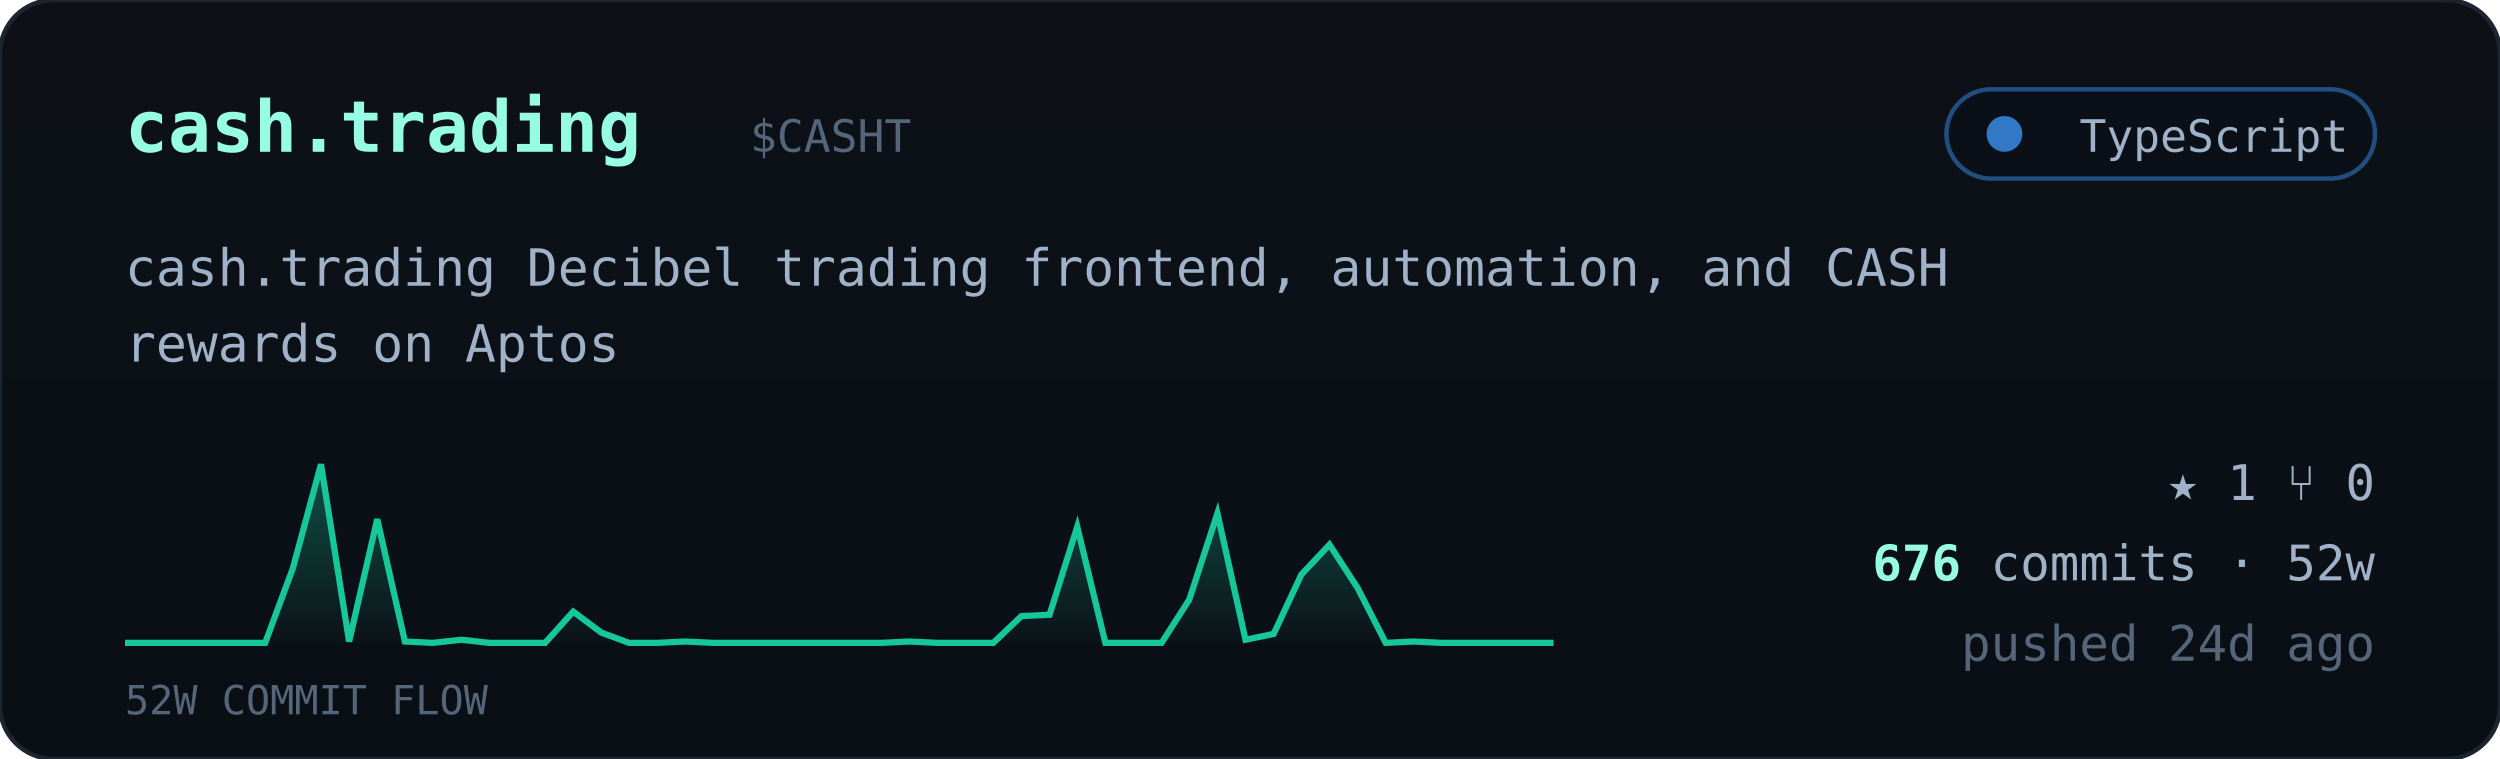
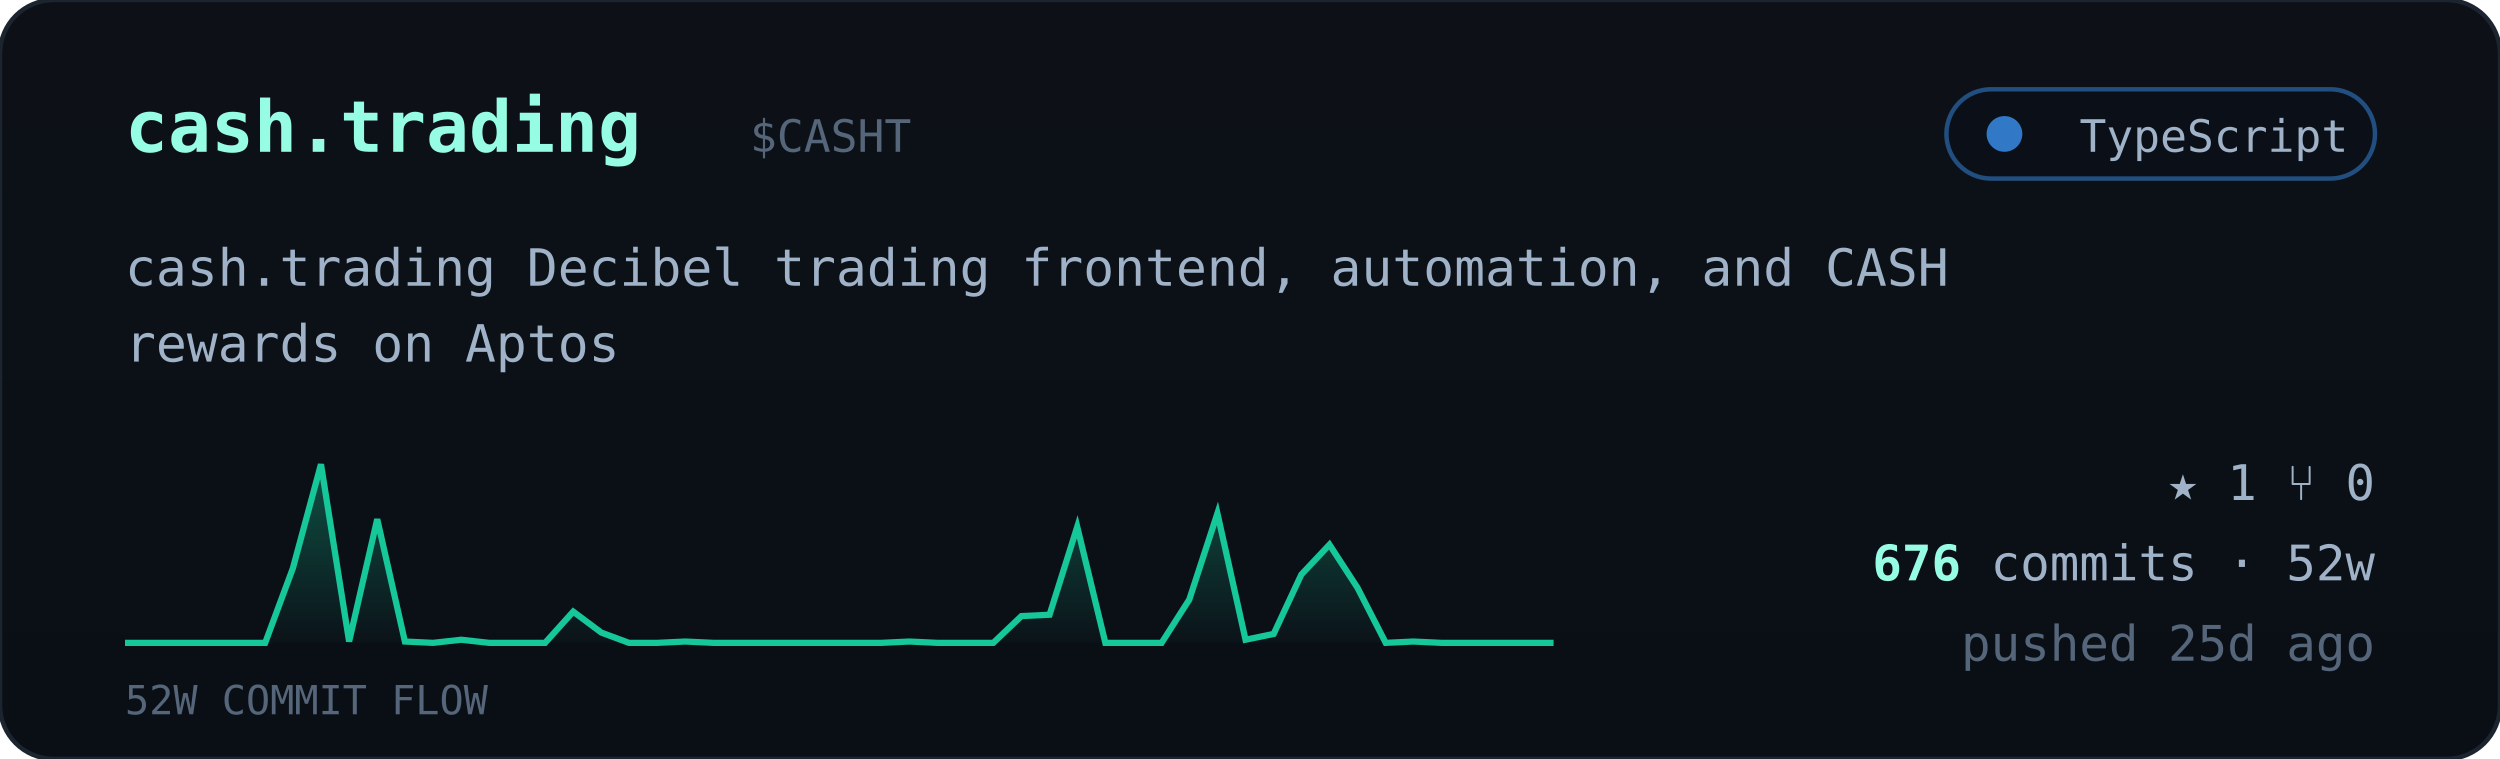
<svg xmlns="http://www.w3.org/2000/svg" viewBox="0 0 560 170" width="560" font-family="ui-monospace,'JetBrains Mono','SF Mono',Menlo,Consolas,monospace">
  <defs>
    <linearGradient id="cardbg" x1="0" y1="0" x2="0" y2="1">
      <stop offset="0" stop-color="#0d1117" />
      <stop offset="1" stop-color="#0a0f16" />
    </linearGradient>
    <linearGradient id="sparkfill" x1="0" y1="0" x2="0" y2="1">
      <stop offset="0" stop-color="#16c79a" stop-opacity="0.35" />
      <stop offset="1" stop-color="#16c79a" stop-opacity="0.02" />
    </linearGradient>
  </defs>
  <rect width="560" height="170" rx="12" fill="url(#cardbg)" stroke="#1c2430" />
  <text x="28" y="34" font-size="16" font-weight="700" fill="#97fce4">cash.trading</text>
  <text x="168.0" y="34" font-size="10" fill="#55657a">$CASHT</text>
  <g>
    <rect x="436" y="20" width="96" height="20" rx="10" fill="#0b1018" stroke="#3178c6" stroke-opacity="0.6" />
    <circle cx="449" cy="30" r="4" fill="#3178c6" />
    <text x="526" y="34" text-anchor="end" font-size="10" fill="#9fb2c8">TypeScript</text>
  </g>
  <text x="28" y="64" font-size="11.5" fill="#9fb2c8">cash.trading Decibel trading frontend, automation, and CASH</text>
  <text x="28" y="81" font-size="11.5" fill="#9fb2c8">rewards on Aptos</text>
  <polygon points="28,144 28.0,144.0 34.3,144.0 40.5,144.0 46.8,144.0 53.1,144.0 59.4,144.0 65.6,127.3 71.9,104.0 78.2,143.7 84.5,116.3 90.7,143.7 97.0,144.0 103.3,143.3 109.6,144.0 115.8,144.0 122.1,144.0 128.4,137.0 134.7,141.7 140.9,144.0 147.2,144.0 153.5,143.7 159.8,144.0 166.0,144.0 172.3,144.0 178.6,144.0 184.9,144.0 191.1,144.0 197.4,144.0 203.7,143.7 210.0,144.0 216.2,144.0 222.5,144.0 228.8,138.0 235.1,137.7 241.3,118.0 247.6,144.0 253.9,144.0 260.2,144.0 266.4,134.3 272.7,115.0 279.0,143.3 285.3,142.0 291.5,128.7 297.8,122.0 304.1,131.7 310.4,144.0 316.6,143.7 322.9,144.0 329.2,144.0 335.5,144.0 341.7,144.0 348.0,144.0 348,144" fill="url(#sparkfill)" />
  <polyline points="28.0,144.0 34.3,144.0 40.5,144.0 46.8,144.0 53.1,144.0 59.4,144.0 65.6,127.3 71.9,104.0 78.2,143.7 84.5,116.3 90.7,143.7 97.0,144.0 103.3,143.3 109.6,144.0 115.8,144.0 122.1,144.0 128.4,137.0 134.7,141.7 140.9,144.0 147.2,144.0 153.5,143.7 159.8,144.0 166.0,144.0 172.3,144.0 178.6,144.0 184.9,144.0 191.1,144.0 197.4,144.0 203.7,143.7 210.0,144.0 216.2,144.0 222.5,144.0 228.8,138.0 235.1,137.7 241.3,118.0 247.6,144.0 253.9,144.0 260.2,144.0 266.4,134.3 272.7,115.0 279.0,143.3 285.3,142.0 291.5,128.7 297.8,122.0 304.1,131.7 310.4,144.0 316.6,143.7 322.9,144.0 329.2,144.0 335.5,144.0 341.7,144.0 348.0,144.0" fill="none" stroke="#16c79a" stroke-width="1.4" />
  <text x="28" y="160" font-size="9" fill="#55657a">52W COMMIT FLOW</text>
  <g font-size="11" fill="#9fb2c8">
    <text x="532" y="112" text-anchor="end">★ 1   ⑂ 0</text>
    <text x="532" y="130" text-anchor="end">
      <tspan fill="#97fce4" font-weight="700">676</tspan> commits · 52w</text>
-     <text x="532" y="148" text-anchor="end" fill="#55657a">pushed 24d ago</text>
+     <text x="532" y="148" text-anchor="end" fill="#55657a">pushed 25d ago</text>
  </g>
</svg>
